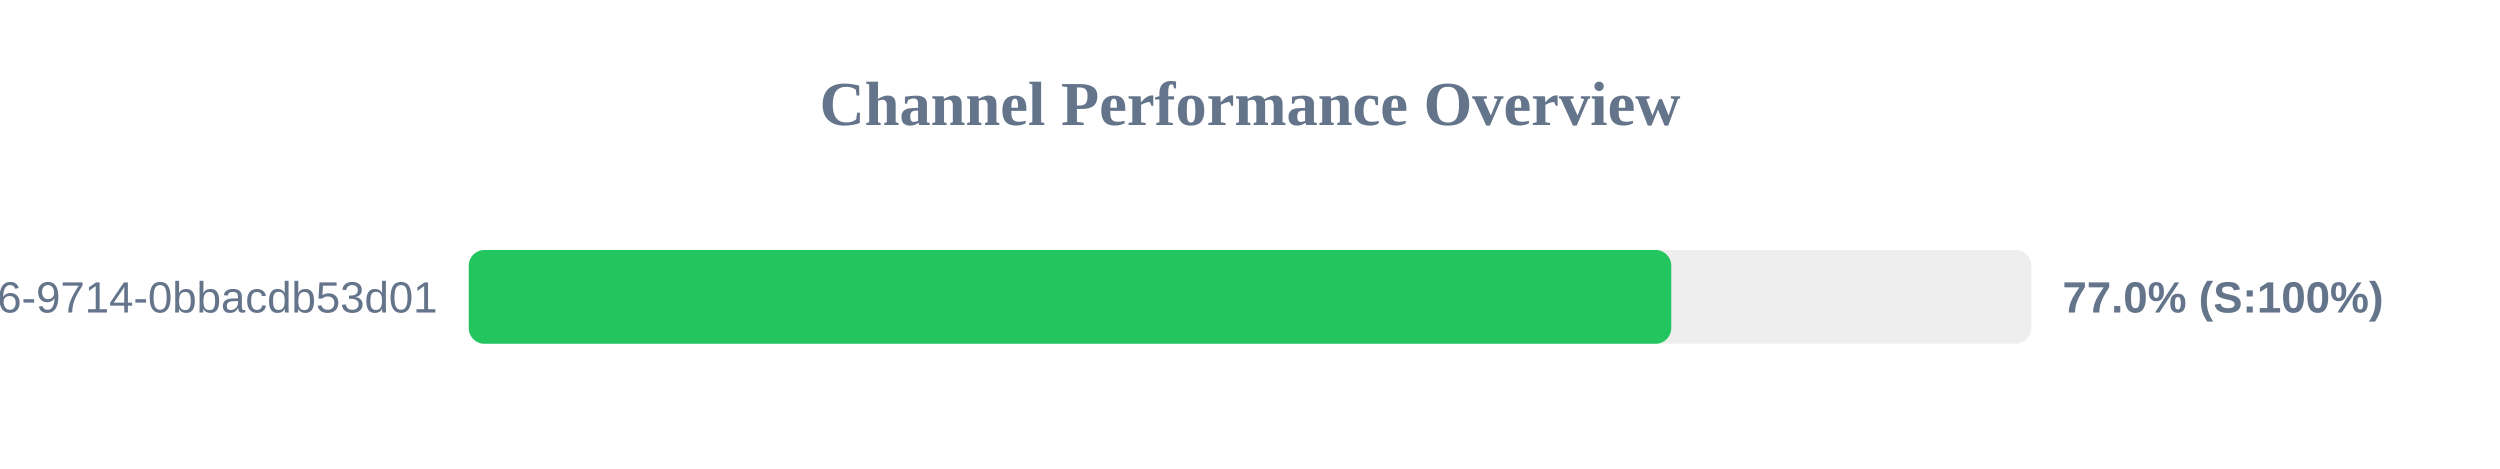
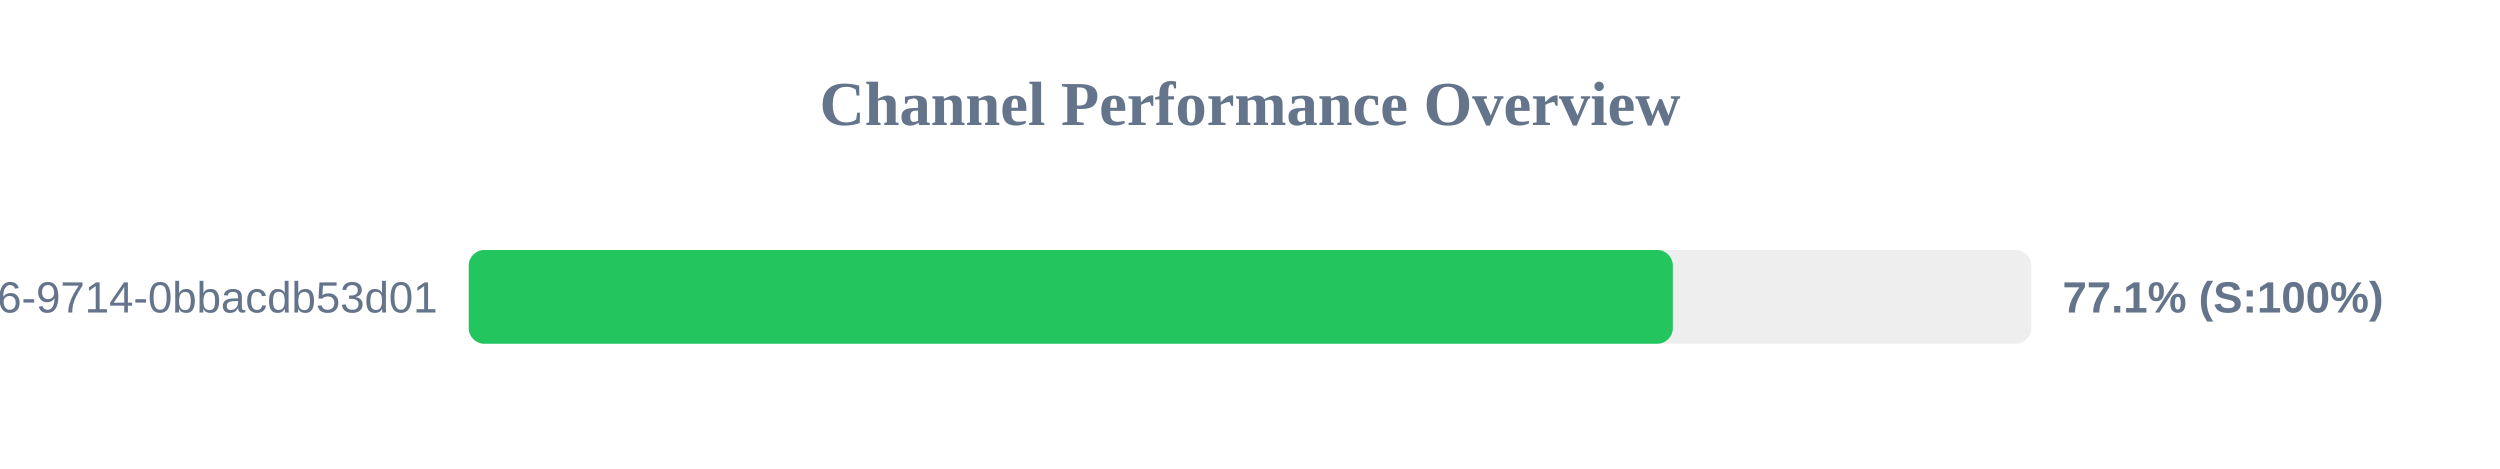
<svg xmlns="http://www.w3.org/2000/svg" width="800" height="150" version="1.1">
  <style>
        .row { font: 14px Arial; fill: #64748b; }
        .score { font: bold 14px Arial; fill: #64748b; }
    </style>
  <text x="400" y="40" text-anchor="middle" font-size="20px" font-weight="bold" fill="#64748b">Channel Performance Overview</text>
  <rect x="150" y="80" width="500" height="30" fill="#eee" rx="5" />
-   <rect x="150" y="80" width="384.8" height="30" fill="#22c55e" rx="5" />
+   <rect x="150" y="80" width="385.3" height="30" fill="#22c55e" rx="5" />
  <text x="140" y="100" text-anchor="end" class="row">?uuid=23125f6e-ec56-4c26-9714-0bbacdb53d01</text>
-   <text x="660" y="100" text-anchor="start" class="score">77.0% (S:100%)</text>
+   <text x="660" y="100" text-anchor="start" class="score">77.1% (S:100%)</text>
</svg>
